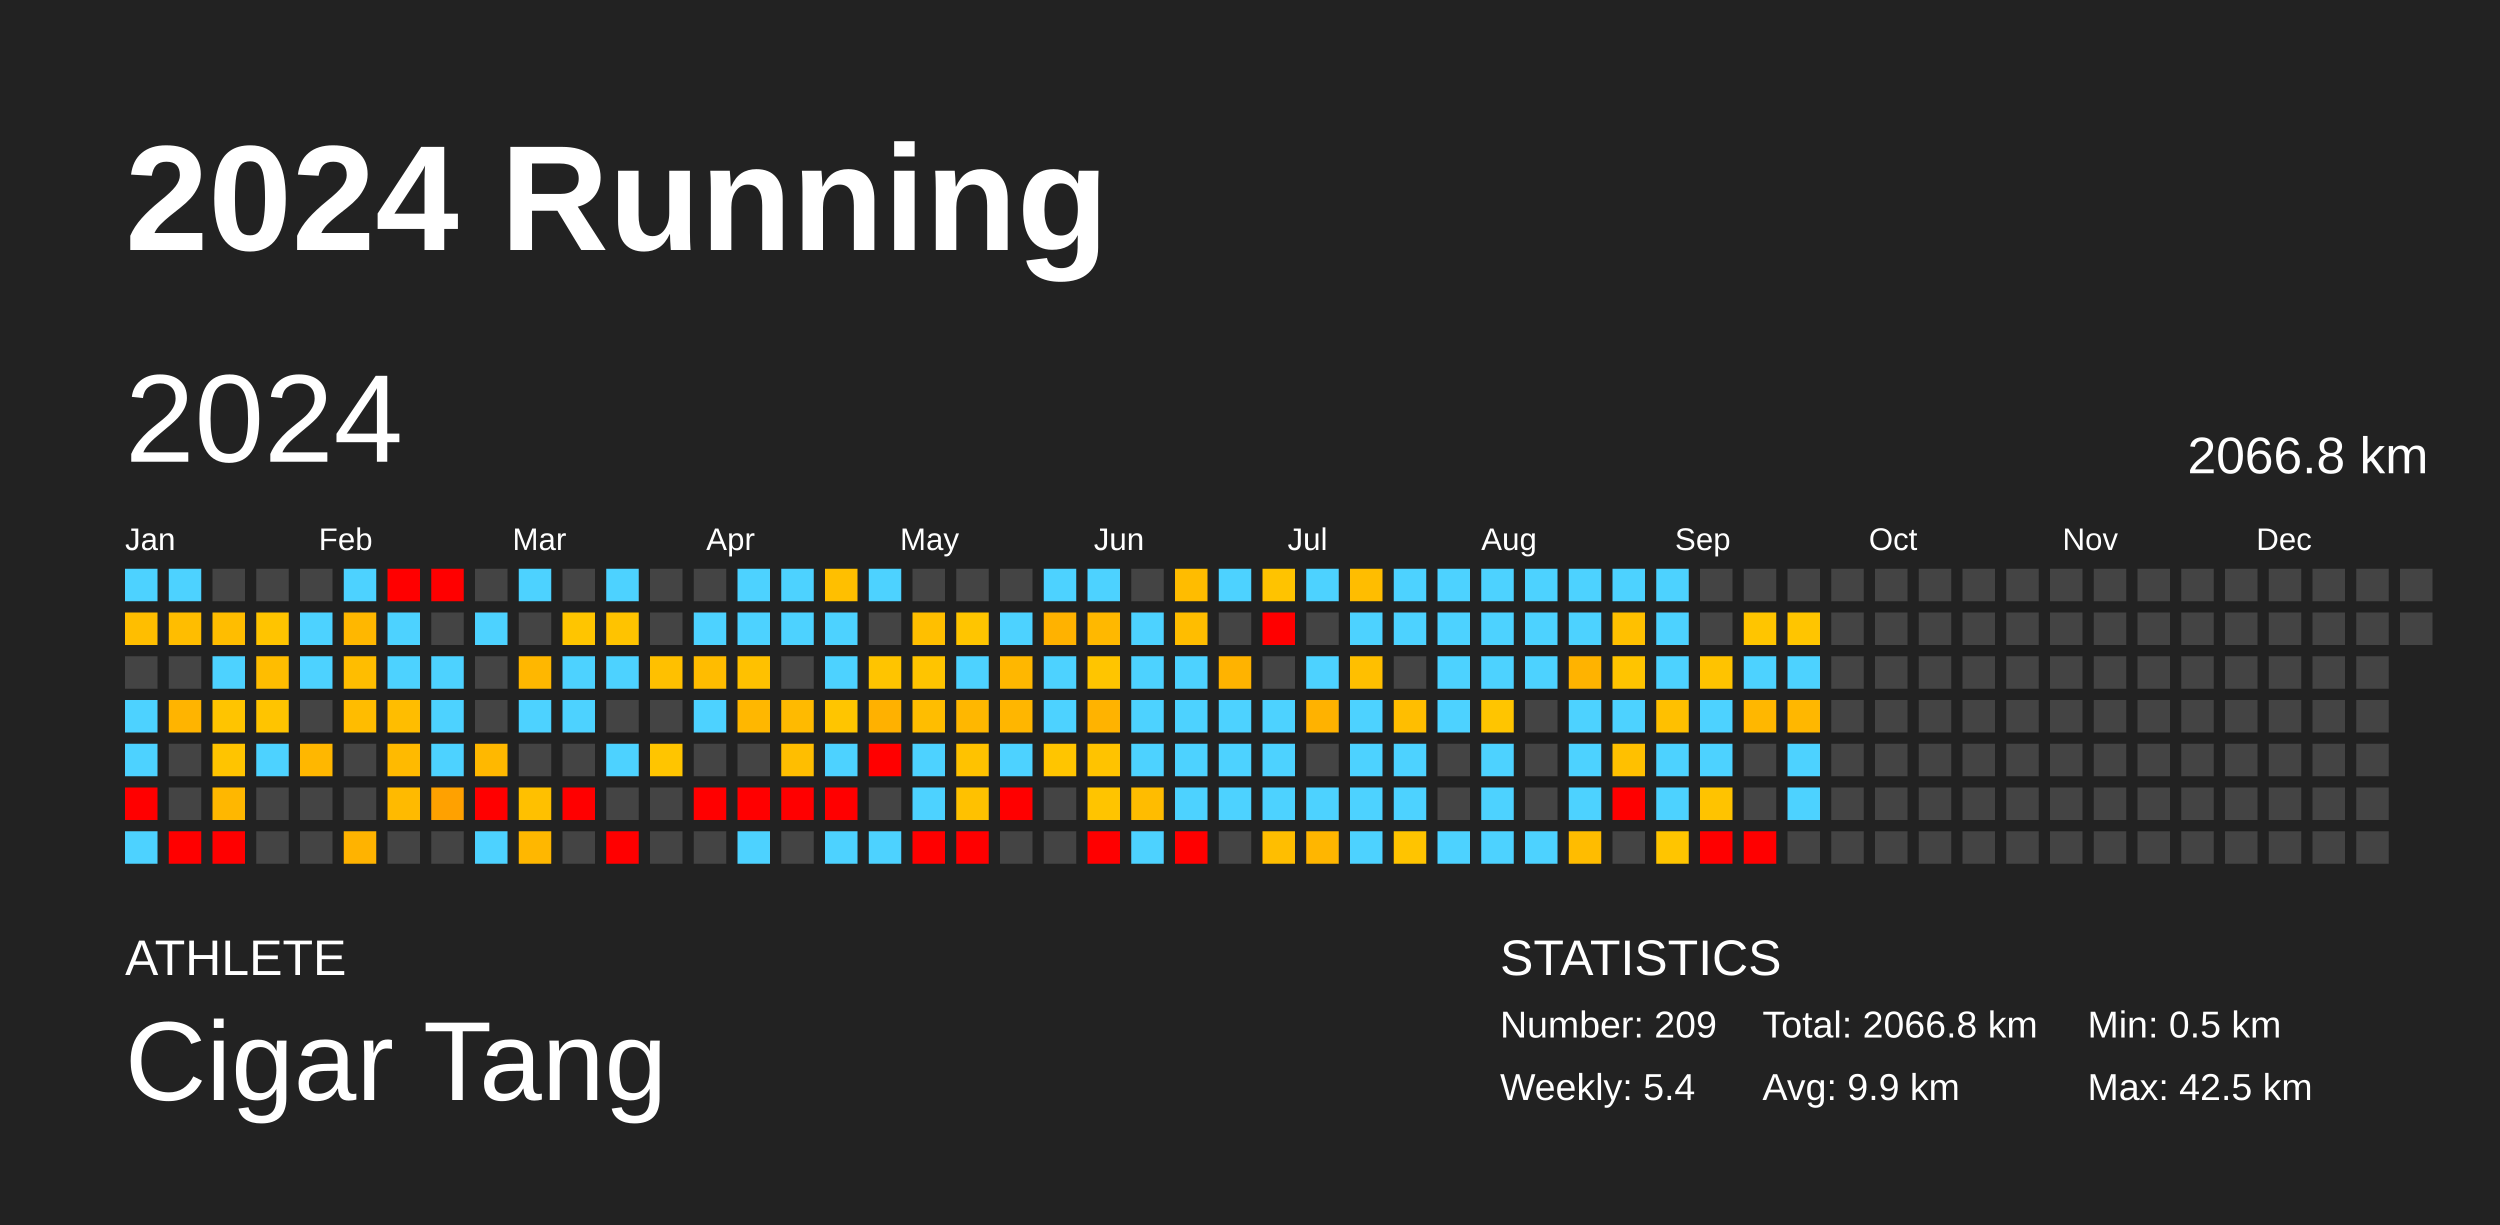
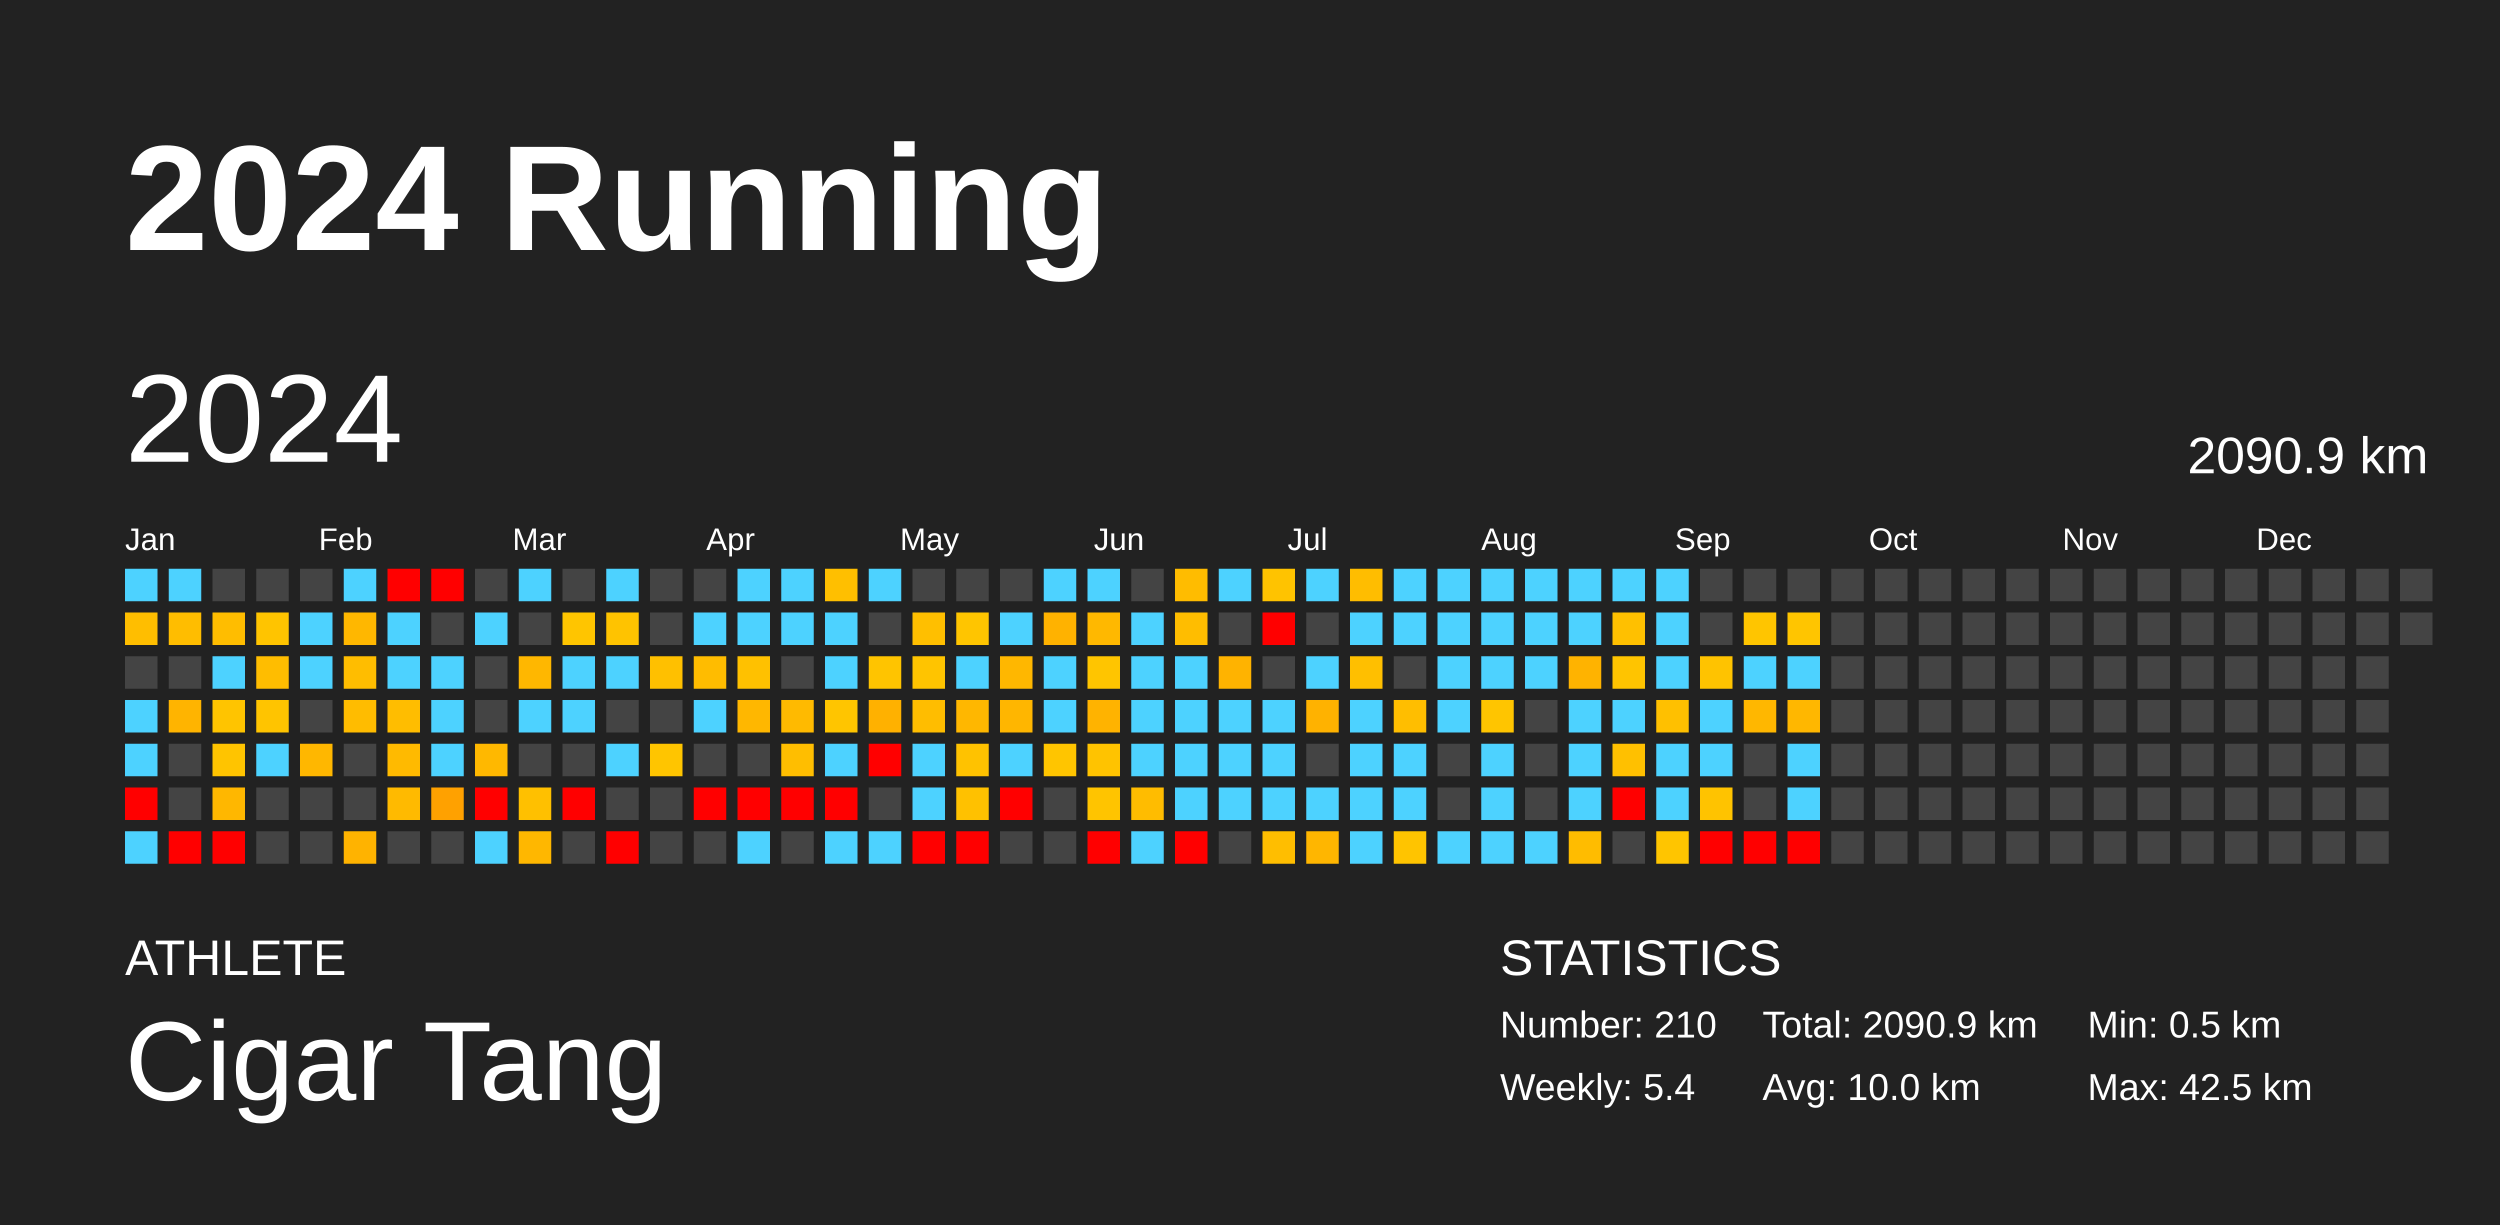
<svg xmlns="http://www.w3.org/2000/svg" baseProfile="full" height="98mm" version="1.1" viewBox="0,0,200,98" width="200mm">
  <defs />
  <rect fill="#222222" height="98" width="200" x="0" y="0" />
  <text fill="#FFFFFF" style="font-size:12px; font-family:Arial; font-weight:bold;" x="10" y="20">2024 Running</text>
  <text fill="#FFFFFF" style="font-size:4px; font-family:Arial" x="10" y="78">ATHLETE</text>
  <text fill="#FFFFFF" style="font-size:9px; font-family:Arial" x="10" y="88">Cigar Tang</text>
  <text fill="#FFFFFF" style="font-size:4px; font-family:Arial" x="120" y="78">STATISTICS</text>
-   <text fill="#FFFFFF" style="font-size:3px; font-family:Arial" x="120" y="83">Number: 209</text>
+   <text fill="#FFFFFF" style="font-size:3px; font-family:Arial" x="120" y="83">Number: 210</text>
  <text fill="#FFFFFF" style="font-size:3px; font-family:Arial" x="120" y="88">Weekly: 5.4</text>
-   <text fill="#FFFFFF" style="font-size:3px; font-family:Arial" x="141" y="83">Total: 2066.8 km</text>
-   <text fill="#FFFFFF" style="font-size:3px; font-family:Arial" x="141" y="88">Avg: 9.9 km</text>
+   <text fill="#FFFFFF" style="font-size:3px; font-family:Arial" x="141" y="83">Total: 2090.9 km</text>
+   <text fill="#FFFFFF" style="font-size:3px; font-family:Arial" x="141" y="88">Avg: 10.0 km</text>
  <text fill="#FFFFFF" style="font-size:3px; font-family:Arial" x="167" y="83">Min: 0.5 km</text>
  <text fill="#FFFFFF" style="font-size:3px; font-family:Arial" x="167" y="88">Max: 42.5 km</text>
  <text dominant-baseline="hanging" fill="#FFFFFF" style="font-size:10.0px; font-family:Arial;" x="10" y="30">2024</text>
-   <text dominant-baseline="hanging" fill="#FFFFFF" style="font-size:4.125px; font-family:Arial;" x="175" y="35">2066.8 km</text>
+   <text dominant-baseline="hanging" fill="#FFFFFF" style="font-size:4.125px; font-family:Arial;" x="175" y="35">2090.9 km</text>
  <text fill="#FFFFFF" style="font-size:2.5px; font-family:Arial" x="10.0" y="44">Jan</text>
  <text fill="#FFFFFF" style="font-size:2.5px; font-family:Arial" x="25.5" y="44">Feb</text>
  <text fill="#FFFFFF" style="font-size:2.5px; font-family:Arial" x="41.0" y="44">Mar</text>
  <text fill="#FFFFFF" style="font-size:2.5px; font-family:Arial" x="56.5" y="44">Apr</text>
  <text fill="#FFFFFF" style="font-size:2.5px; font-family:Arial" x="72.0" y="44">May</text>
  <text fill="#FFFFFF" style="font-size:2.5px; font-family:Arial" x="87.5" y="44">Jun</text>
  <text fill="#FFFFFF" style="font-size:2.5px; font-family:Arial" x="103.0" y="44">Jul</text>
  <text fill="#FFFFFF" style="font-size:2.5px; font-family:Arial" x="118.5" y="44">Aug</text>
  <text fill="#FFFFFF" style="font-size:2.5px; font-family:Arial" x="134.0" y="44">Sep</text>
  <text fill="#FFFFFF" style="font-size:2.5px; font-family:Arial" x="149.5" y="44">Oct</text>
  <text fill="#FFFFFF" style="font-size:2.5px; font-family:Arial" x="165.0" y="44">Nov</text>
  <text fill="#FFFFFF" style="font-size:2.5px; font-family:Arial" x="180.5" y="44">Dec</text>
  <rect fill="#4dd2ff" height="2.6" width="2.6" x="10.0" y="45.5" />
  <rect fill="#ffbe00" height="2.6" width="2.6" x="10.0" y="49.0" />
  <rect fill="#444444" height="2.6" width="2.6" x="10.0" y="52.5" />
  <rect fill="#4dd2ff" height="2.6" width="2.6" x="10.0" y="56.0" />
  <rect fill="#4dd2ff" height="2.6" width="2.6" x="10.0" y="59.5" />
  <rect fill="red" height="2.6" width="2.6" x="10.0" y="63.0" />
  <rect fill="#4dd2ff" height="2.6" width="2.6" x="10.0" y="66.5" />
  <rect fill="#4dd2ff" height="2.6" width="2.6" x="13.5" y="45.5" />
  <rect fill="#ffbd00" height="2.6" width="2.6" x="13.5" y="49.0" />
  <rect fill="#444444" height="2.6" width="2.6" x="13.5" y="52.5" />
  <rect fill="#ffb400" height="2.6" width="2.6" x="13.5" y="56.0" />
  <rect fill="#444444" height="2.6" width="2.6" x="13.5" y="59.5" />
  <rect fill="#444444" height="2.6" width="2.6" x="13.5" y="63.0" />
  <rect fill="red" height="2.6" width="2.6" x="13.5" y="66.5" />
  <rect fill="#444444" height="2.6" width="2.6" x="17.0" y="45.5" />
  <rect fill="#ffbd00" height="2.6" width="2.6" x="17.0" y="49.0" />
  <rect fill="#4dd2ff" height="2.6" width="2.6" x="17.0" y="52.5" />
  <rect fill="#ffc400" height="2.6" width="2.6" x="17.0" y="56.0" />
  <rect fill="#ffc400" height="2.6" width="2.6" x="17.0" y="59.5" />
  <rect fill="#ffb700" height="2.6" width="2.6" x="17.0" y="63.0" />
  <rect fill="red" height="2.6" width="2.6" x="17.0" y="66.5" />
  <rect fill="#444444" height="2.6" width="2.6" x="20.5" y="45.5" />
  <rect fill="#ffc400" height="2.6" width="2.6" x="20.5" y="49.0" />
  <rect fill="#ffbd00" height="2.6" width="2.6" x="20.5" y="52.5" />
  <rect fill="#ffc400" height="2.6" width="2.6" x="20.5" y="56.0" />
  <rect fill="#4dd2ff" height="2.6" width="2.6" x="20.5" y="59.5" />
  <rect fill="#444444" height="2.6" width="2.6" x="20.5" y="63.0" />
  <rect fill="#444444" height="2.6" width="2.6" x="20.5" y="66.5" />
  <rect fill="#444444" height="2.6" width="2.6" x="24.0" y="45.5" />
  <rect fill="#4dd2ff" height="2.6" width="2.6" x="24.0" y="49.0" />
  <rect fill="#4dd2ff" height="2.6" width="2.6" x="24.0" y="52.5" />
  <rect fill="#444444" height="2.6" width="2.6" x="24.0" y="56.0" />
  <rect fill="#ffb700" height="2.6" width="2.6" x="24.0" y="59.5" />
  <rect fill="#444444" height="2.6" width="2.6" x="24.0" y="63.0" />
  <rect fill="#444444" height="2.6" width="2.6" x="24.0" y="66.5" />
  <rect fill="#4dd2ff" height="2.6" width="2.6" x="27.5" y="45.5" />
  <rect fill="#ffb700" height="2.6" width="2.6" x="27.5" y="49.0" />
  <rect fill="#ffbd00" height="2.6" width="2.6" x="27.5" y="52.5" />
  <rect fill="#ffbc00" height="2.6" width="2.6" x="27.5" y="56.0" />
  <rect fill="#444444" height="2.6" width="2.6" x="27.5" y="59.5" />
  <rect fill="#444444" height="2.6" width="2.6" x="27.5" y="63.0" />
  <rect fill="#ffb300" height="2.6" width="2.6" x="27.5" y="66.5" />
  <rect fill="red" height="2.6" width="2.6" x="31.0" y="45.5" />
  <rect fill="#4dd2ff" height="2.6" width="2.6" x="31.0" y="49.0" />
  <rect fill="#4dd2ff" height="2.6" width="2.6" x="31.0" y="52.5" />
  <rect fill="#ffbd00" height="2.6" width="2.6" x="31.0" y="56.0" />
  <rect fill="#ffba00" height="2.6" width="2.6" x="31.0" y="59.5" />
  <rect fill="#ffba00" height="2.6" width="2.6" x="31.0" y="63.0" />
  <rect fill="#444444" height="2.6" width="2.6" x="31.0" y="66.5" />
  <rect fill="red" height="2.6" width="2.6" x="34.5" y="45.5" />
  <rect fill="#444444" height="2.6" width="2.6" x="34.5" y="49.0" />
  <rect fill="#4dd2ff" height="2.6" width="2.6" x="34.5" y="52.5" />
  <rect fill="#4dd2ff" height="2.6" width="2.6" x="34.5" y="56.0" />
  <rect fill="#4dd2ff" height="2.6" width="2.6" x="34.5" y="59.5" />
  <rect fill="#ffa100" height="2.6" width="2.6" x="34.5" y="63.0" />
  <rect fill="#444444" height="2.6" width="2.6" x="34.5" y="66.5" />
  <rect fill="#444444" height="2.6" width="2.6" x="38.0" y="45.5" />
  <rect fill="#4dd2ff" height="2.6" width="2.6" x="38.0" y="49.0" />
  <rect fill="#444444" height="2.6" width="2.6" x="38.0" y="52.5" />
  <rect fill="#444444" height="2.6" width="2.6" x="38.0" y="56.0" />
  <rect fill="#ffb800" height="2.6" width="2.6" x="38.0" y="59.5" />
  <rect fill="red" height="2.6" width="2.6" x="38.0" y="63.0" />
  <rect fill="#4dd2ff" height="2.6" width="2.6" x="38.0" y="66.5" />
  <rect fill="#4dd2ff" height="2.6" width="2.6" x="41.5" y="45.5" />
  <rect fill="#444444" height="2.6" width="2.6" x="41.5" y="49.0" />
  <rect fill="#ffb700" height="2.6" width="2.6" x="41.5" y="52.5" />
  <rect fill="#4dd2ff" height="2.6" width="2.6" x="41.5" y="56.0" />
  <rect fill="#444444" height="2.6" width="2.6" x="41.5" y="59.5" />
  <rect fill="#ffc000" height="2.6" width="2.6" x="41.5" y="63.0" />
  <rect fill="#ffb700" height="2.6" width="2.6" x="41.5" y="66.5" />
  <rect fill="#444444" height="2.6" width="2.6" x="45.0" y="45.5" />
  <rect fill="#ffc500" height="2.6" width="2.6" x="45.0" y="49.0" />
  <rect fill="#4dd2ff" height="2.6" width="2.6" x="45.0" y="52.5" />
  <rect fill="#4dd2ff" height="2.6" width="2.6" x="45.0" y="56.0" />
  <rect fill="#444444" height="2.6" width="2.6" x="45.0" y="59.5" />
  <rect fill="red" height="2.6" width="2.6" x="45.0" y="63.0" />
  <rect fill="#444444" height="2.6" width="2.6" x="45.0" y="66.5" />
  <rect fill="#4dd2ff" height="2.6" width="2.6" x="48.5" y="45.5" />
  <rect fill="#ffc300" height="2.6" width="2.6" x="48.5" y="49.0" />
  <rect fill="#4dd2ff" height="2.6" width="2.6" x="48.5" y="52.5" />
  <rect fill="#444444" height="2.6" width="2.6" x="48.5" y="56.0" />
  <rect fill="#4dd2ff" height="2.6" width="2.6" x="48.5" y="59.5" />
  <rect fill="#444444" height="2.6" width="2.6" x="48.5" y="63.0" />
  <rect fill="red" height="2.6" width="2.6" x="48.5" y="66.5" />
  <rect fill="#444444" height="2.6" width="2.6" x="52.0" y="45.5" />
  <rect fill="#444444" height="2.6" width="2.6" x="52.0" y="49.0" />
  <rect fill="#ffc000" height="2.6" width="2.6" x="52.0" y="52.5" />
  <rect fill="#444444" height="2.6" width="2.6" x="52.0" y="56.0" />
  <rect fill="#ffc500" height="2.6" width="2.6" x="52.0" y="59.5" />
  <rect fill="#444444" height="2.6" width="2.6" x="52.0" y="63.0" />
  <rect fill="#444444" height="2.6" width="2.6" x="52.0" y="66.5" />
  <rect fill="#444444" height="2.6" width="2.6" x="55.5" y="45.5" />
  <rect fill="#4dd2ff" height="2.6" width="2.6" x="55.5" y="49.0" />
  <rect fill="#ffbc00" height="2.6" width="2.6" x="55.5" y="52.5" />
  <rect fill="#4dd2ff" height="2.6" width="2.6" x="55.5" y="56.0" />
  <rect fill="#444444" height="2.6" width="2.6" x="55.5" y="59.5" />
  <rect fill="red" height="2.6" width="2.6" x="55.5" y="63.0" />
  <rect fill="#444444" height="2.6" width="2.6" x="55.5" y="66.5" />
  <rect fill="#4dd2ff" height="2.6" width="2.6" x="59.0" y="45.5" />
  <rect fill="#4dd2ff" height="2.6" width="2.6" x="59.0" y="49.0" />
  <rect fill="#ffc100" height="2.6" width="2.6" x="59.0" y="52.5" />
  <rect fill="#ffb700" height="2.6" width="2.6" x="59.0" y="56.0" />
  <rect fill="#444444" height="2.6" width="2.6" x="59.0" y="59.5" />
  <rect fill="red" height="2.6" width="2.6" x="59.0" y="63.0" />
  <rect fill="#4dd2ff" height="2.6" width="2.6" x="59.0" y="66.5" />
  <rect fill="#4dd2ff" height="2.6" width="2.6" x="62.5" y="45.5" />
  <rect fill="#4dd2ff" height="2.6" width="2.6" x="62.5" y="49.0" />
  <rect fill="#444444" height="2.6" width="2.6" x="62.5" y="52.5" />
  <rect fill="#ffba00" height="2.6" width="2.6" x="62.5" y="56.0" />
  <rect fill="#ffbe00" height="2.6" width="2.6" x="62.5" y="59.5" />
  <rect fill="red" height="2.6" width="2.6" x="62.5" y="63.0" />
  <rect fill="#444444" height="2.6" width="2.6" x="62.5" y="66.5" />
  <rect fill="#ffbf00" height="2.6" width="2.6" x="66.0" y="45.5" />
  <rect fill="#4dd2ff" height="2.6" width="2.6" x="66.0" y="49.0" />
  <rect fill="#4dd2ff" height="2.6" width="2.6" x="66.0" y="52.5" />
  <rect fill="#ffc500" height="2.6" width="2.6" x="66.0" y="56.0" />
  <rect fill="#4dd2ff" height="2.6" width="2.6" x="66.0" y="59.5" />
  <rect fill="red" height="2.6" width="2.6" x="66.0" y="63.0" />
  <rect fill="#4dd2ff" height="2.6" width="2.6" x="66.0" y="66.5" />
  <rect fill="#4dd2ff" height="2.6" width="2.6" x="69.5" y="45.5" />
  <rect fill="#444444" height="2.6" width="2.6" x="69.5" y="49.0" />
  <rect fill="#ffc400" height="2.6" width="2.6" x="69.5" y="52.5" />
  <rect fill="#ffb100" height="2.6" width="2.6" x="69.5" y="56.0" />
  <rect fill="red" height="2.6" width="2.6" x="69.5" y="59.5" />
  <rect fill="#444444" height="2.6" width="2.6" x="69.5" y="63.0" />
  <rect fill="#4dd2ff" height="2.6" width="2.6" x="69.5" y="66.5" />
  <rect fill="#444444" height="2.6" width="2.6" x="73.0" y="45.5" />
  <rect fill="#ffbf00" height="2.6" width="2.6" x="73.0" y="49.0" />
  <rect fill="#ffc400" height="2.6" width="2.6" x="73.0" y="52.5" />
  <rect fill="#ffbd00" height="2.6" width="2.6" x="73.0" y="56.0" />
  <rect fill="#4dd2ff" height="2.6" width="2.6" x="73.0" y="59.5" />
  <rect fill="#4dd2ff" height="2.6" width="2.6" x="73.0" y="63.0" />
  <rect fill="red" height="2.6" width="2.6" x="73.0" y="66.5" />
  <rect fill="#444444" height="2.6" width="2.6" x="76.5" y="45.5" />
  <rect fill="#ffc500" height="2.6" width="2.6" x="76.5" y="49.0" />
  <rect fill="#4dd2ff" height="2.6" width="2.6" x="76.5" y="52.5" />
  <rect fill="#ffb700" height="2.6" width="2.6" x="76.5" y="56.0" />
  <rect fill="#ffc200" height="2.6" width="2.6" x="76.5" y="59.5" />
  <rect fill="#ffc100" height="2.6" width="2.6" x="76.5" y="63.0" />
  <rect fill="red" height="2.6" width="2.6" x="76.5" y="66.5" />
  <rect fill="#444444" height="2.6" width="2.6" x="80.0" y="45.5" />
  <rect fill="#4dd2ff" height="2.6" width="2.6" x="80.0" y="49.0" />
  <rect fill="#ffb700" height="2.6" width="2.6" x="80.0" y="52.5" />
  <rect fill="#ffb600" height="2.6" width="2.6" x="80.0" y="56.0" />
  <rect fill="#4dd2ff" height="2.6" width="2.6" x="80.0" y="59.5" />
  <rect fill="red" height="2.6" width="2.6" x="80.0" y="63.0" />
  <rect fill="#444444" height="2.6" width="2.6" x="80.0" y="66.5" />
  <rect fill="#4dd2ff" height="2.6" width="2.6" x="83.5" y="45.5" />
  <rect fill="#ffb200" height="2.6" width="2.6" x="83.5" y="49.0" />
  <rect fill="#4dd2ff" height="2.6" width="2.6" x="83.5" y="52.5" />
  <rect fill="#4dd2ff" height="2.6" width="2.6" x="83.5" y="56.0" />
  <rect fill="#ffc500" height="2.6" width="2.6" x="83.5" y="59.5" />
  <rect fill="#444444" height="2.6" width="2.6" x="83.5" y="63.0" />
  <rect fill="#444444" height="2.6" width="2.6" x="83.5" y="66.5" />
  <rect fill="#4dd2ff" height="2.6" width="2.6" x="87.0" y="45.5" />
  <rect fill="#ffb800" height="2.6" width="2.6" x="87.0" y="49.0" />
  <rect fill="#ffc500" height="2.6" width="2.6" x="87.0" y="52.5" />
  <rect fill="#ffb300" height="2.6" width="2.6" x="87.0" y="56.0" />
  <rect fill="#ffc300" height="2.6" width="2.6" x="87.0" y="59.5" />
  <rect fill="#ffc400" height="2.6" width="2.6" x="87.0" y="63.0" />
  <rect fill="red" height="2.6" width="2.6" x="87.0" y="66.5" />
  <rect fill="#444444" height="2.6" width="2.6" x="90.5" y="45.5" />
  <rect fill="#4dd2ff" height="2.6" width="2.6" x="90.5" y="49.0" />
  <rect fill="#4dd2ff" height="2.6" width="2.6" x="90.5" y="52.5" />
  <rect fill="#4dd2ff" height="2.6" width="2.6" x="90.5" y="56.0" />
  <rect fill="#4dd2ff" height="2.6" width="2.6" x="90.5" y="59.5" />
  <rect fill="#ffbc00" height="2.6" width="2.6" x="90.5" y="63.0" />
  <rect fill="#4dd2ff" height="2.6" width="2.6" x="90.5" y="66.5" />
  <rect fill="#ffbc00" height="2.6" width="2.6" x="94.0" y="45.5" />
  <rect fill="#ffbd00" height="2.6" width="2.6" x="94.0" y="49.0" />
  <rect fill="#4dd2ff" height="2.6" width="2.6" x="94.0" y="52.5" />
  <rect fill="#4dd2ff" height="2.6" width="2.6" x="94.0" y="56.0" />
  <rect fill="#4dd2ff" height="2.6" width="2.6" x="94.0" y="59.5" />
  <rect fill="#4dd2ff" height="2.6" width="2.6" x="94.0" y="63.0" />
  <rect fill="red" height="2.6" width="2.6" x="94.0" y="66.5" />
  <rect fill="#4dd2ff" height="2.6" width="2.6" x="97.5" y="45.5" />
  <rect fill="#444444" height="2.6" width="2.6" x="97.5" y="49.0" />
  <rect fill="#ffb300" height="2.6" width="2.6" x="97.5" y="52.5" />
  <rect fill="#4dd2ff" height="2.6" width="2.6" x="97.5" y="56.0" />
  <rect fill="#4dd2ff" height="2.6" width="2.6" x="97.5" y="59.5" />
  <rect fill="#4dd2ff" height="2.6" width="2.6" x="97.5" y="63.0" />
  <rect fill="#444444" height="2.6" width="2.6" x="97.5" y="66.5" />
  <rect fill="#ffc300" height="2.6" width="2.6" x="101.0" y="45.5" />
  <rect fill="red" height="2.6" width="2.6" x="101.0" y="49.0" />
  <rect fill="#444444" height="2.6" width="2.6" x="101.0" y="52.5" />
  <rect fill="#4dd2ff" height="2.6" width="2.6" x="101.0" y="56.0" />
  <rect fill="#4dd2ff" height="2.6" width="2.6" x="101.0" y="59.5" />
  <rect fill="#4dd2ff" height="2.6" width="2.6" x="101.0" y="63.0" />
  <rect fill="#ffbe00" height="2.6" width="2.6" x="101.0" y="66.5" />
  <rect fill="#4dd2ff" height="2.6" width="2.6" x="104.5" y="45.5" />
  <rect fill="#444444" height="2.6" width="2.6" x="104.5" y="49.0" />
  <rect fill="#4dd2ff" height="2.6" width="2.6" x="104.5" y="52.5" />
  <rect fill="#ffb200" height="2.6" width="2.6" x="104.5" y="56.0" />
  <rect fill="#444444" height="2.6" width="2.6" x="104.5" y="59.5" />
  <rect fill="#4dd2ff" height="2.6" width="2.6" x="104.5" y="63.0" />
  <rect fill="#ffb600" height="2.6" width="2.6" x="104.5" y="66.5" />
  <rect fill="#ffbd00" height="2.6" width="2.6" x="108.0" y="45.5" />
  <rect fill="#4dd2ff" height="2.6" width="2.6" x="108.0" y="49.0" />
  <rect fill="#ffbf00" height="2.6" width="2.6" x="108.0" y="52.5" />
  <rect fill="#4dd2ff" height="2.6" width="2.6" x="108.0" y="56.0" />
  <rect fill="#4dd2ff" height="2.6" width="2.6" x="108.0" y="59.5" />
  <rect fill="#4dd2ff" height="2.6" width="2.6" x="108.0" y="63.0" />
  <rect fill="#4dd2ff" height="2.6" width="2.6" x="108.0" y="66.5" />
  <rect fill="#4dd2ff" height="2.6" width="2.6" x="111.5" y="45.5" />
  <rect fill="#4dd2ff" height="2.6" width="2.6" x="111.5" y="49.0" />
  <rect fill="#444444" height="2.6" width="2.6" x="111.5" y="52.5" />
  <rect fill="#ffbe00" height="2.6" width="2.6" x="111.5" y="56.0" />
  <rect fill="#4dd2ff" height="2.6" width="2.6" x="111.5" y="59.5" />
  <rect fill="#4dd2ff" height="2.6" width="2.6" x="111.5" y="63.0" />
  <rect fill="#ffc400" height="2.6" width="2.6" x="111.5" y="66.5" />
  <rect fill="#4dd2ff" height="2.6" width="2.6" x="115.0" y="45.5" />
  <rect fill="#4dd2ff" height="2.6" width="2.6" x="115.0" y="49.0" />
  <rect fill="#4dd2ff" height="2.6" width="2.6" x="115.0" y="52.5" />
  <rect fill="#4dd2ff" height="2.6" width="2.6" x="115.0" y="56.0" />
  <rect fill="#444444" height="2.6" width="2.6" x="115.0" y="59.5" />
  <rect fill="#444444" height="2.6" width="2.6" x="115.0" y="63.0" />
  <rect fill="#4dd2ff" height="2.6" width="2.6" x="115.0" y="66.5" />
  <rect fill="#4dd2ff" height="2.6" width="2.6" x="118.5" y="45.5" />
  <rect fill="#4dd2ff" height="2.6" width="2.6" x="118.5" y="49.0" />
  <rect fill="#4dd2ff" height="2.6" width="2.6" x="118.5" y="52.5" />
  <rect fill="#ffc500" height="2.6" width="2.6" x="118.5" y="56.0" />
  <rect fill="#4dd2ff" height="2.6" width="2.6" x="118.5" y="59.5" />
  <rect fill="#4dd2ff" height="2.6" width="2.6" x="118.5" y="63.0" />
  <rect fill="#4dd2ff" height="2.6" width="2.6" x="118.5" y="66.5" />
  <rect fill="#4dd2ff" height="2.6" width="2.6" x="122.0" y="45.5" />
  <rect fill="#4dd2ff" height="2.6" width="2.6" x="122.0" y="49.0" />
  <rect fill="#4dd2ff" height="2.6" width="2.6" x="122.0" y="52.5" />
  <rect fill="#444444" height="2.6" width="2.6" x="122.0" y="56.0" />
  <rect fill="#444444" height="2.6" width="2.6" x="122.0" y="59.5" />
  <rect fill="#444444" height="2.6" width="2.6" x="122.0" y="63.0" />
  <rect fill="#4dd2ff" height="2.6" width="2.6" x="122.0" y="66.5" />
  <rect fill="#4dd2ff" height="2.6" width="2.6" x="125.5" y="45.5" />
  <rect fill="#4dd2ff" height="2.6" width="2.6" x="125.5" y="49.0" />
  <rect fill="#ffb300" height="2.6" width="2.6" x="125.5" y="52.5" />
  <rect fill="#4dd2ff" height="2.6" width="2.6" x="125.5" y="56.0" />
  <rect fill="#4dd2ff" height="2.6" width="2.6" x="125.5" y="59.5" />
  <rect fill="#4dd2ff" height="2.6" width="2.6" x="125.5" y="63.0" />
  <rect fill="#ffbc00" height="2.6" width="2.6" x="125.5" y="66.5" />
  <rect fill="#4dd2ff" height="2.6" width="2.6" x="129.0" y="45.5" />
  <rect fill="#ffc000" height="2.6" width="2.6" x="129.0" y="49.0" />
  <rect fill="#ffc400" height="2.6" width="2.6" x="129.0" y="52.5" />
  <rect fill="#4dd2ff" height="2.6" width="2.6" x="129.0" y="56.0" />
  <rect fill="#ffc000" height="2.6" width="2.6" x="129.0" y="59.5" />
  <rect fill="red" height="2.6" width="2.6" x="129.0" y="63.0" />
  <rect fill="#444444" height="2.6" width="2.6" x="129.0" y="66.5" />
  <rect fill="#4dd2ff" height="2.6" width="2.6" x="132.5" y="45.5" />
  <rect fill="#4dd2ff" height="2.6" width="2.6" x="132.5" y="49.0" />
  <rect fill="#4dd2ff" height="2.6" width="2.6" x="132.5" y="52.5" />
  <rect fill="#ffc000" height="2.6" width="2.6" x="132.5" y="56.0" />
  <rect fill="#4dd2ff" height="2.6" width="2.6" x="132.5" y="59.5" />
  <rect fill="#4dd2ff" height="2.6" width="2.6" x="132.5" y="63.0" />
  <rect fill="#ffc500" height="2.6" width="2.6" x="132.5" y="66.5" />
  <rect fill="#444444" height="2.6" width="2.6" x="136.0" y="45.5" />
  <rect fill="#444444" height="2.6" width="2.6" x="136.0" y="49.0" />
  <rect fill="#ffc300" height="2.6" width="2.6" x="136.0" y="52.5" />
  <rect fill="#4dd2ff" height="2.6" width="2.6" x="136.0" y="56.0" />
  <rect fill="#4dd2ff" height="2.6" width="2.6" x="136.0" y="59.5" />
  <rect fill="#ffc300" height="2.6" width="2.6" x="136.0" y="63.0" />
  <rect fill="red" height="2.6" width="2.6" x="136.0" y="66.5" />
  <rect fill="#444444" height="2.6" width="2.6" x="139.5" y="45.5" />
  <rect fill="#ffc500" height="2.6" width="2.6" x="139.5" y="49.0" />
  <rect fill="#4dd2ff" height="2.6" width="2.6" x="139.5" y="52.5" />
  <rect fill="#ffb700" height="2.6" width="2.6" x="139.5" y="56.0" />
  <rect fill="#444444" height="2.6" width="2.6" x="139.5" y="59.5" />
  <rect fill="#444444" height="2.6" width="2.6" x="139.5" y="63.0" />
  <rect fill="red" height="2.6" width="2.6" x="139.5" y="66.5" />
  <rect fill="#444444" height="2.6" width="2.6" x="143.0" y="45.5" />
  <rect fill="#ffc500" height="2.6" width="2.6" x="143.0" y="49.0" />
  <rect fill="#4dd2ff" height="2.6" width="2.6" x="143.0" y="52.5" />
  <rect fill="#ffb700" height="2.6" width="2.6" x="143.0" y="56.0" />
  <rect fill="#4dd2ff" height="2.6" width="2.6" x="143.0" y="59.5" />
  <rect fill="#4dd2ff" height="2.6" width="2.6" x="143.0" y="63.0" />
-   <rect fill="#444444" height="2.6" width="2.6" x="143.0" y="66.5" />
+   <rect fill="red" height="2.6" width="2.6" x="143.0" y="66.5" />
  <rect fill="#444444" height="2.6" width="2.6" x="146.5" y="45.5" />
  <rect fill="#444444" height="2.6" width="2.6" x="146.5" y="49.0" />
  <rect fill="#444444" height="2.6" width="2.6" x="146.5" y="52.5" />
  <rect fill="#444444" height="2.6" width="2.6" x="146.5" y="56.0" />
  <rect fill="#444444" height="2.6" width="2.6" x="146.5" y="59.5" />
  <rect fill="#444444" height="2.6" width="2.6" x="146.5" y="63.0" />
  <rect fill="#444444" height="2.6" width="2.6" x="146.5" y="66.5" />
  <rect fill="#444444" height="2.6" width="2.6" x="150.0" y="45.5" />
  <rect fill="#444444" height="2.6" width="2.6" x="150.0" y="49.0" />
  <rect fill="#444444" height="2.6" width="2.6" x="150.0" y="52.5" />
  <rect fill="#444444" height="2.6" width="2.6" x="150.0" y="56.0" />
  <rect fill="#444444" height="2.6" width="2.6" x="150.0" y="59.5" />
  <rect fill="#444444" height="2.6" width="2.6" x="150.0" y="63.0" />
  <rect fill="#444444" height="2.6" width="2.6" x="150.0" y="66.5" />
  <rect fill="#444444" height="2.6" width="2.6" x="153.5" y="45.5" />
  <rect fill="#444444" height="2.6" width="2.6" x="153.5" y="49.0" />
  <rect fill="#444444" height="2.6" width="2.6" x="153.5" y="52.5" />
  <rect fill="#444444" height="2.6" width="2.6" x="153.5" y="56.0" />
  <rect fill="#444444" height="2.6" width="2.6" x="153.5" y="59.5" />
  <rect fill="#444444" height="2.6" width="2.6" x="153.5" y="63.0" />
  <rect fill="#444444" height="2.6" width="2.6" x="153.5" y="66.5" />
  <rect fill="#444444" height="2.6" width="2.6" x="157.0" y="45.5" />
  <rect fill="#444444" height="2.6" width="2.6" x="157.0" y="49.0" />
  <rect fill="#444444" height="2.6" width="2.6" x="157.0" y="52.5" />
  <rect fill="#444444" height="2.6" width="2.6" x="157.0" y="56.0" />
  <rect fill="#444444" height="2.6" width="2.6" x="157.0" y="59.5" />
  <rect fill="#444444" height="2.6" width="2.6" x="157.0" y="63.0" />
  <rect fill="#444444" height="2.6" width="2.6" x="157.0" y="66.5" />
  <rect fill="#444444" height="2.6" width="2.6" x="160.5" y="45.5" />
  <rect fill="#444444" height="2.6" width="2.6" x="160.5" y="49.0" />
  <rect fill="#444444" height="2.6" width="2.6" x="160.5" y="52.5" />
  <rect fill="#444444" height="2.6" width="2.6" x="160.5" y="56.0" />
  <rect fill="#444444" height="2.6" width="2.6" x="160.5" y="59.5" />
  <rect fill="#444444" height="2.6" width="2.6" x="160.5" y="63.0" />
  <rect fill="#444444" height="2.6" width="2.6" x="160.5" y="66.5" />
  <rect fill="#444444" height="2.6" width="2.6" x="164.0" y="45.5" />
  <rect fill="#444444" height="2.6" width="2.6" x="164.0" y="49.0" />
  <rect fill="#444444" height="2.6" width="2.6" x="164.0" y="52.5" />
  <rect fill="#444444" height="2.6" width="2.6" x="164.0" y="56.0" />
  <rect fill="#444444" height="2.6" width="2.6" x="164.0" y="59.5" />
  <rect fill="#444444" height="2.6" width="2.6" x="164.0" y="63.0" />
  <rect fill="#444444" height="2.6" width="2.6" x="164.0" y="66.5" />
  <rect fill="#444444" height="2.6" width="2.6" x="167.5" y="45.5" />
  <rect fill="#444444" height="2.6" width="2.6" x="167.5" y="49.0" />
  <rect fill="#444444" height="2.6" width="2.6" x="167.5" y="52.5" />
  <rect fill="#444444" height="2.6" width="2.6" x="167.5" y="56.0" />
  <rect fill="#444444" height="2.6" width="2.6" x="167.5" y="59.5" />
  <rect fill="#444444" height="2.6" width="2.6" x="167.5" y="63.0" />
  <rect fill="#444444" height="2.6" width="2.6" x="167.5" y="66.5" />
  <rect fill="#444444" height="2.6" width="2.6" x="171.0" y="45.5" />
  <rect fill="#444444" height="2.6" width="2.6" x="171.0" y="49.0" />
  <rect fill="#444444" height="2.6" width="2.6" x="171.0" y="52.5" />
  <rect fill="#444444" height="2.6" width="2.6" x="171.0" y="56.0" />
  <rect fill="#444444" height="2.6" width="2.6" x="171.0" y="59.5" />
  <rect fill="#444444" height="2.6" width="2.6" x="171.0" y="63.0" />
  <rect fill="#444444" height="2.6" width="2.6" x="171.0" y="66.5" />
  <rect fill="#444444" height="2.6" width="2.6" x="174.5" y="45.5" />
  <rect fill="#444444" height="2.6" width="2.6" x="174.5" y="49.0" />
  <rect fill="#444444" height="2.6" width="2.6" x="174.5" y="52.5" />
  <rect fill="#444444" height="2.6" width="2.6" x="174.5" y="56.0" />
  <rect fill="#444444" height="2.6" width="2.6" x="174.5" y="59.5" />
  <rect fill="#444444" height="2.6" width="2.6" x="174.5" y="63.0" />
  <rect fill="#444444" height="2.6" width="2.6" x="174.5" y="66.5" />
  <rect fill="#444444" height="2.6" width="2.6" x="178.0" y="45.5" />
  <rect fill="#444444" height="2.6" width="2.6" x="178.0" y="49.0" />
  <rect fill="#444444" height="2.6" width="2.6" x="178.0" y="52.5" />
  <rect fill="#444444" height="2.6" width="2.6" x="178.0" y="56.0" />
  <rect fill="#444444" height="2.6" width="2.6" x="178.0" y="59.5" />
  <rect fill="#444444" height="2.6" width="2.6" x="178.0" y="63.0" />
  <rect fill="#444444" height="2.6" width="2.6" x="178.0" y="66.5" />
  <rect fill="#444444" height="2.6" width="2.6" x="181.5" y="45.5" />
  <rect fill="#444444" height="2.6" width="2.6" x="181.5" y="49.0" />
  <rect fill="#444444" height="2.6" width="2.6" x="181.5" y="52.5" />
  <rect fill="#444444" height="2.6" width="2.6" x="181.5" y="56.0" />
  <rect fill="#444444" height="2.6" width="2.6" x="181.5" y="59.5" />
  <rect fill="#444444" height="2.6" width="2.6" x="181.5" y="63.0" />
  <rect fill="#444444" height="2.6" width="2.6" x="181.5" y="66.5" />
  <rect fill="#444444" height="2.6" width="2.6" x="185.0" y="45.5" />
  <rect fill="#444444" height="2.6" width="2.6" x="185.0" y="49.0" />
  <rect fill="#444444" height="2.6" width="2.6" x="185.0" y="52.5" />
  <rect fill="#444444" height="2.6" width="2.6" x="185.0" y="56.0" />
  <rect fill="#444444" height="2.6" width="2.6" x="185.0" y="59.5" />
  <rect fill="#444444" height="2.6" width="2.6" x="185.0" y="63.0" />
  <rect fill="#444444" height="2.6" width="2.6" x="185.0" y="66.5" />
  <rect fill="#444444" height="2.6" width="2.6" x="188.5" y="45.5" />
  <rect fill="#444444" height="2.6" width="2.6" x="188.5" y="49.0" />
  <rect fill="#444444" height="2.6" width="2.6" x="188.5" y="52.5" />
  <rect fill="#444444" height="2.6" width="2.6" x="188.5" y="56.0" />
  <rect fill="#444444" height="2.6" width="2.6" x="188.5" y="59.5" />
  <rect fill="#444444" height="2.6" width="2.6" x="188.5" y="63.0" />
  <rect fill="#444444" height="2.6" width="2.6" x="188.5" y="66.5" />
  <rect fill="#444444" height="2.6" width="2.6" x="192.0" y="45.5" />
  <rect fill="#444444" height="2.6" width="2.6" x="192.0" y="49.0" />
</svg>
